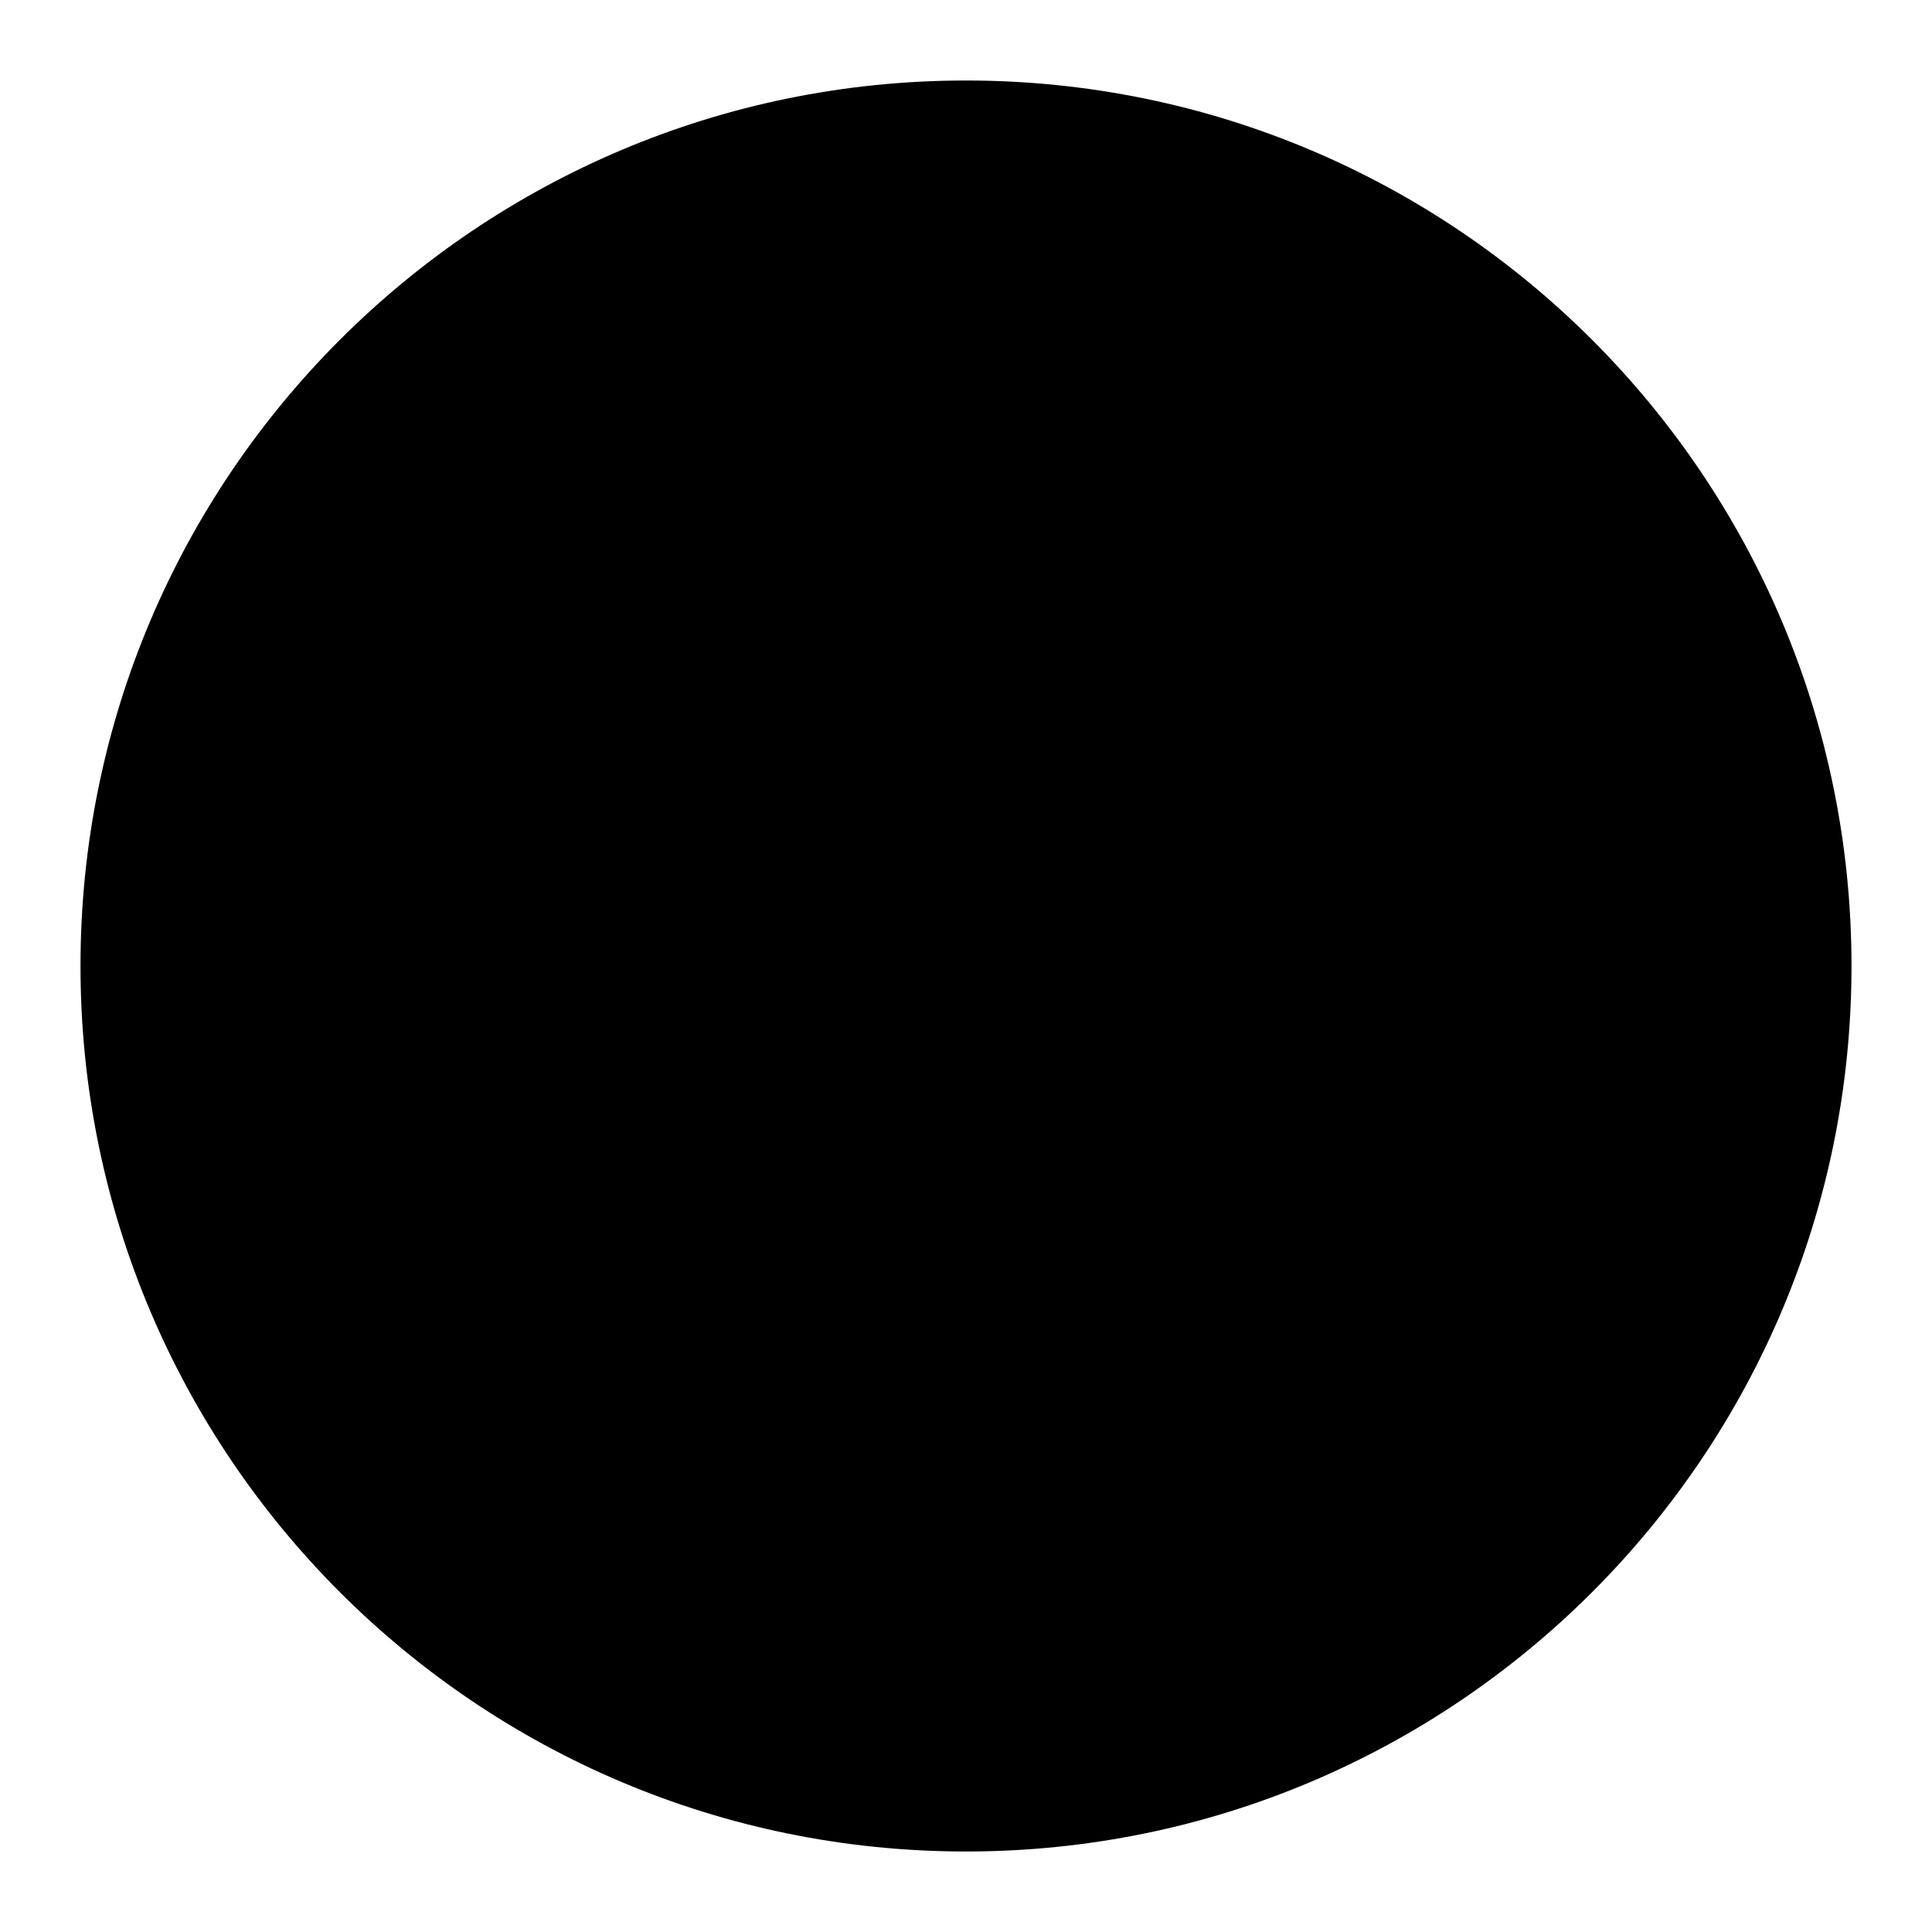
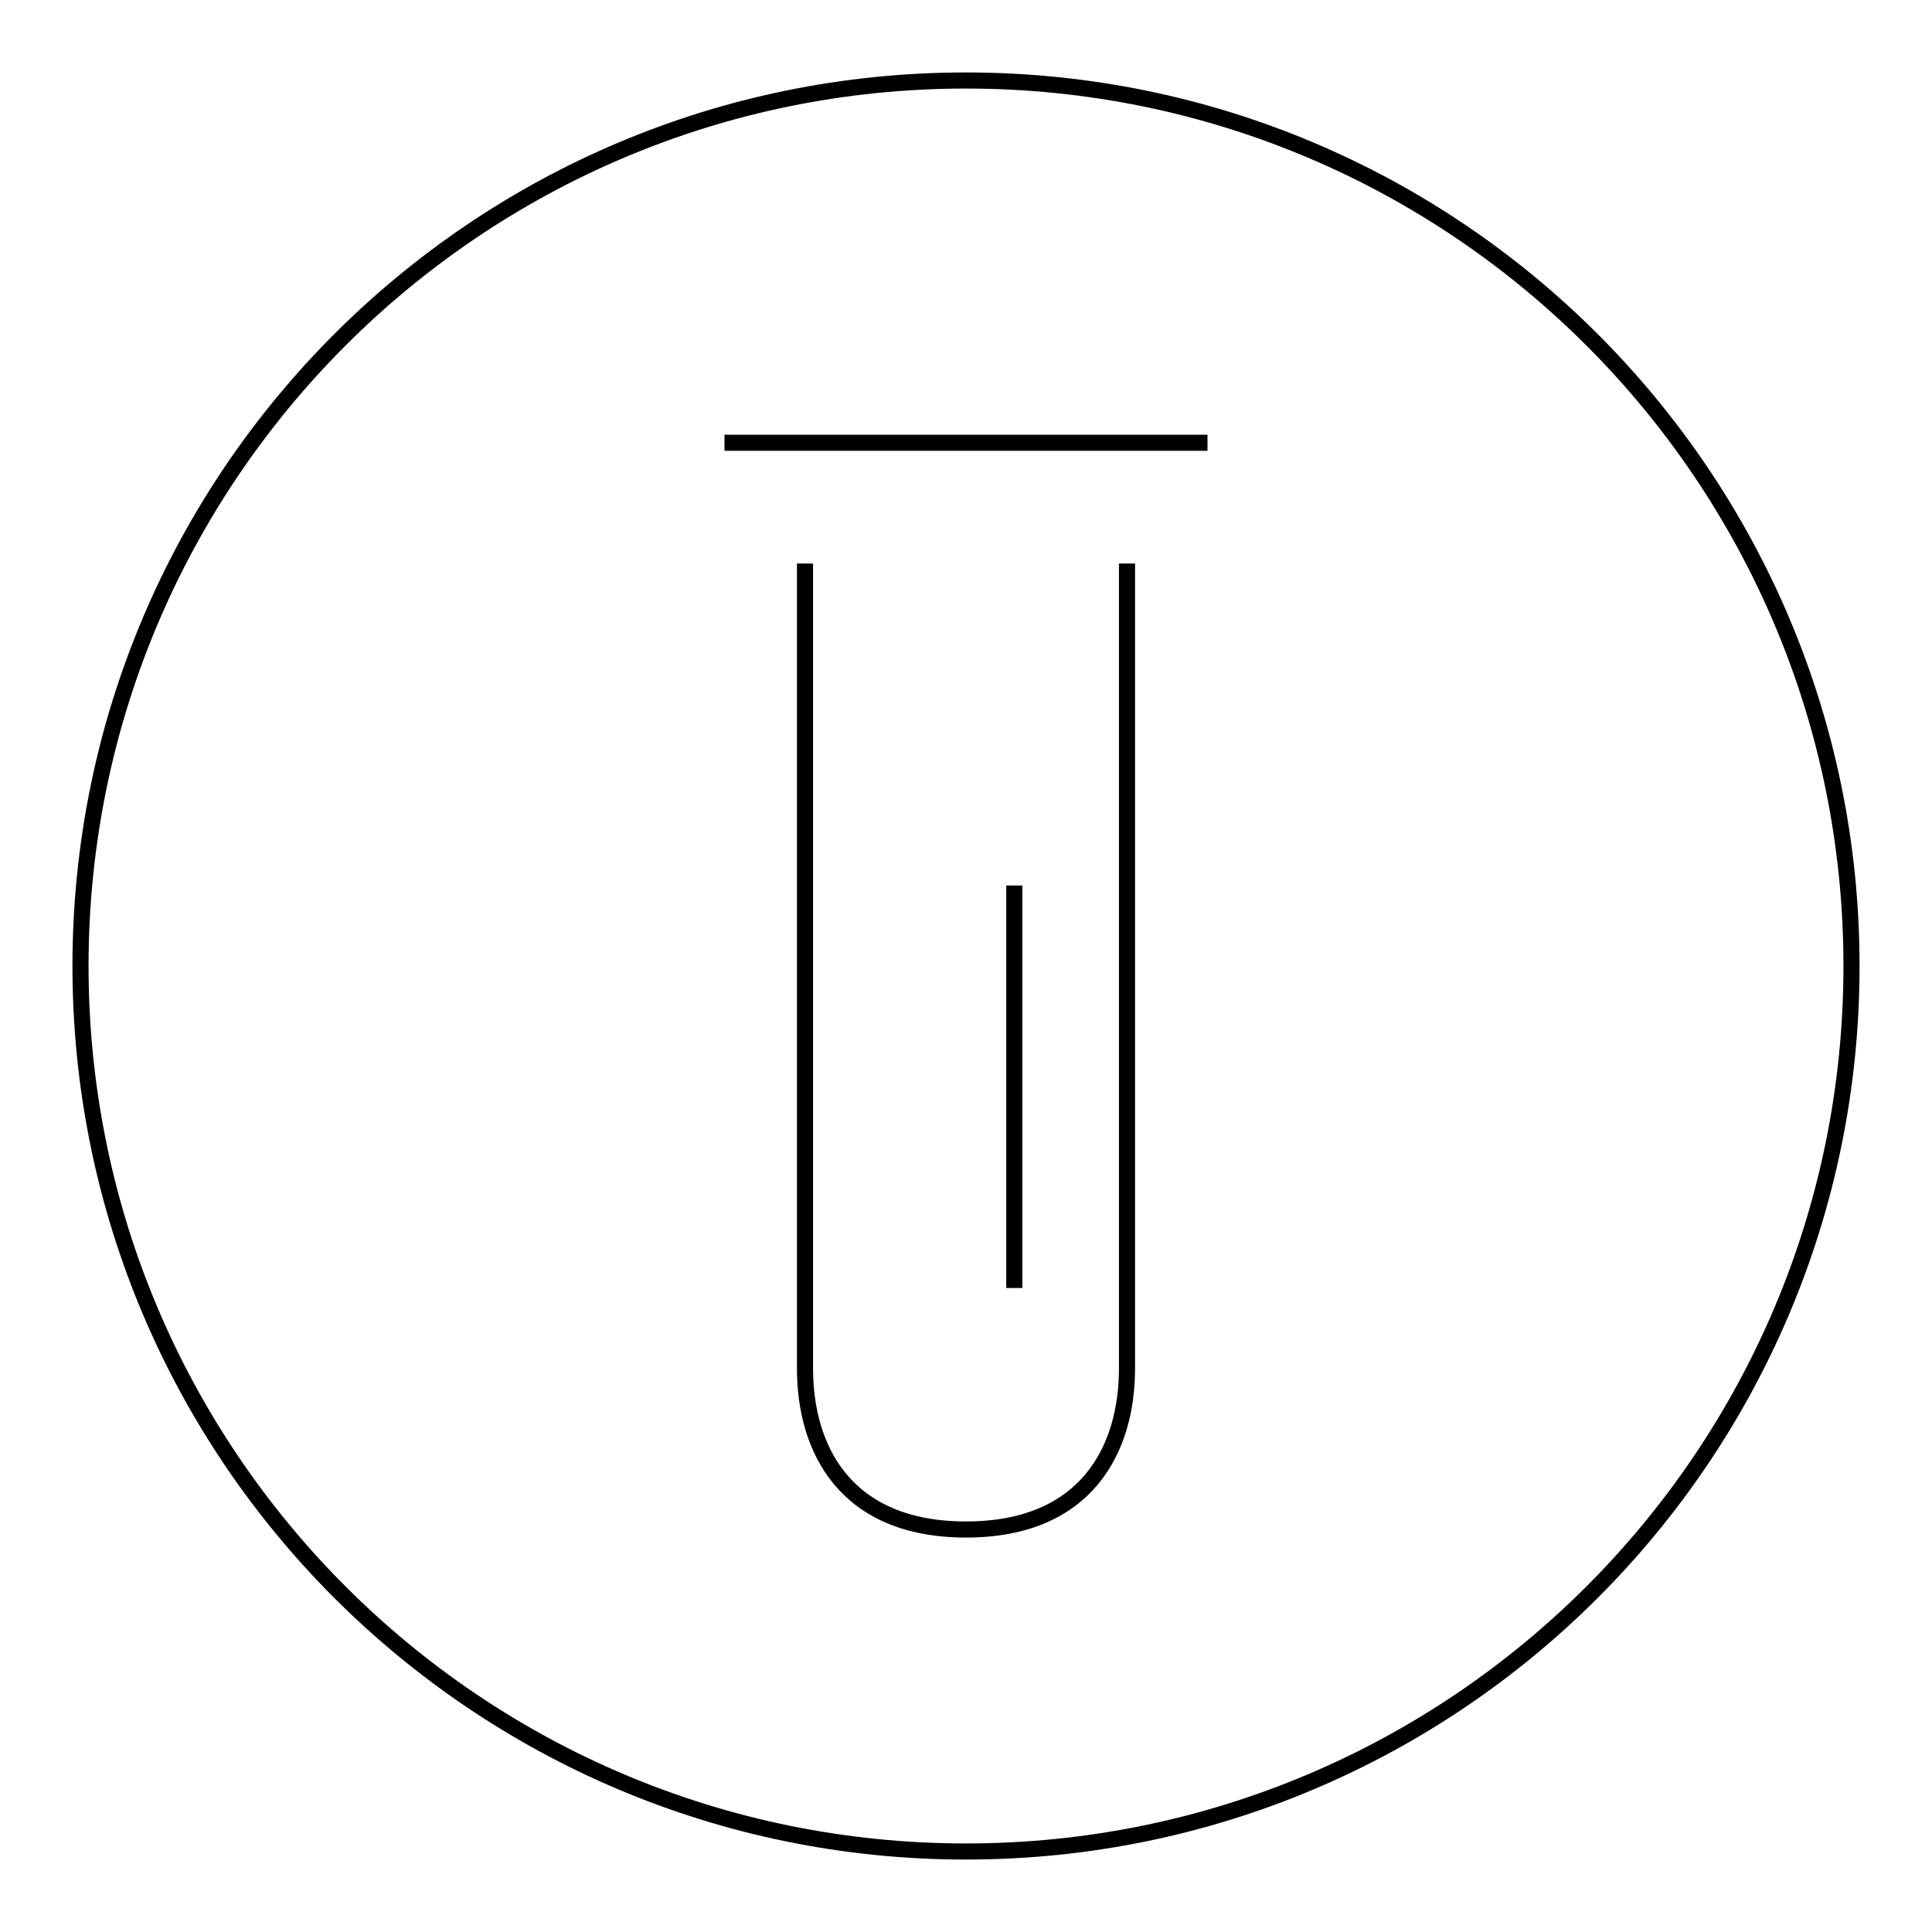
<svg xmlns="http://www.w3.org/2000/svg" viewBox="-10 -10 120 120">
-   <circle cx="50" cy="50" r="55" />
-   <path d="M35 17.5h30M40 25v50c0 5 2.5 10 10 10s10-5 10-10V25m-7 20v25" />
+   <circle fill="none" stroke="currentColor" cx="50" cy="50" r="55" />
+   <path fill="none" stroke="currentColor" d="M35 17.5h30M40 25v50c0 5 2.5 10 10 10s10-5 10-10V25m-7 20v25" />
</svg>
